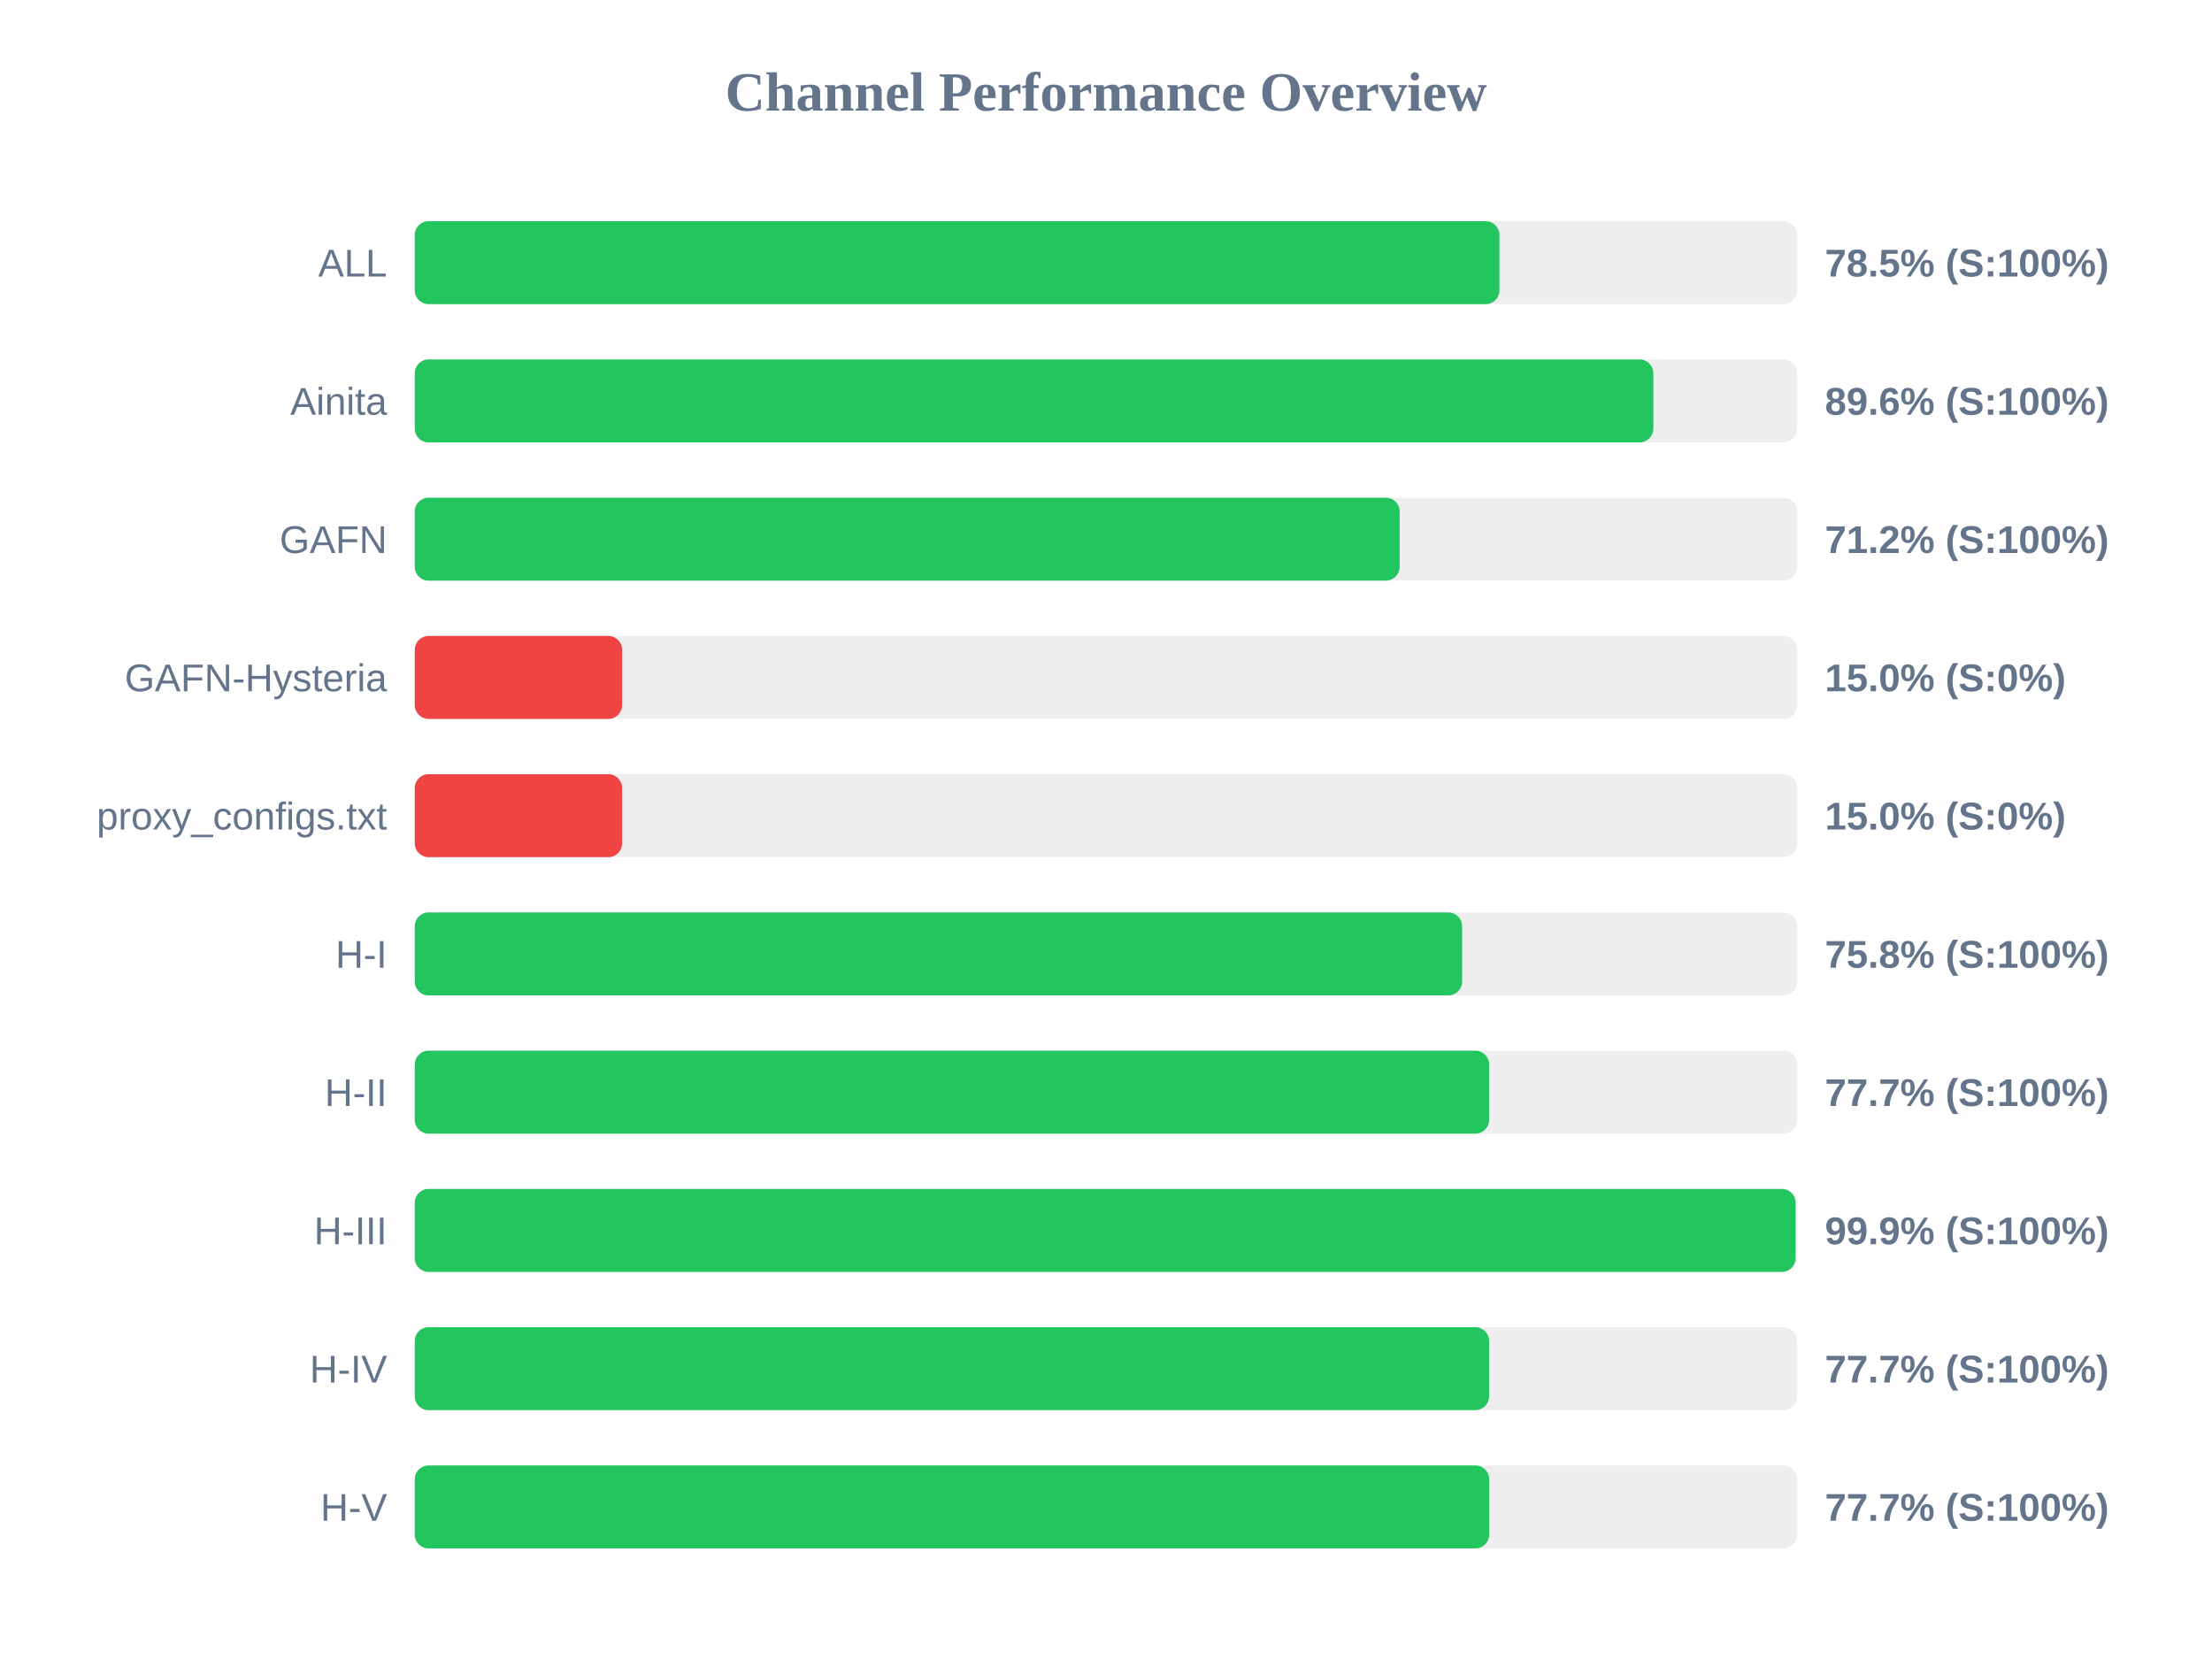
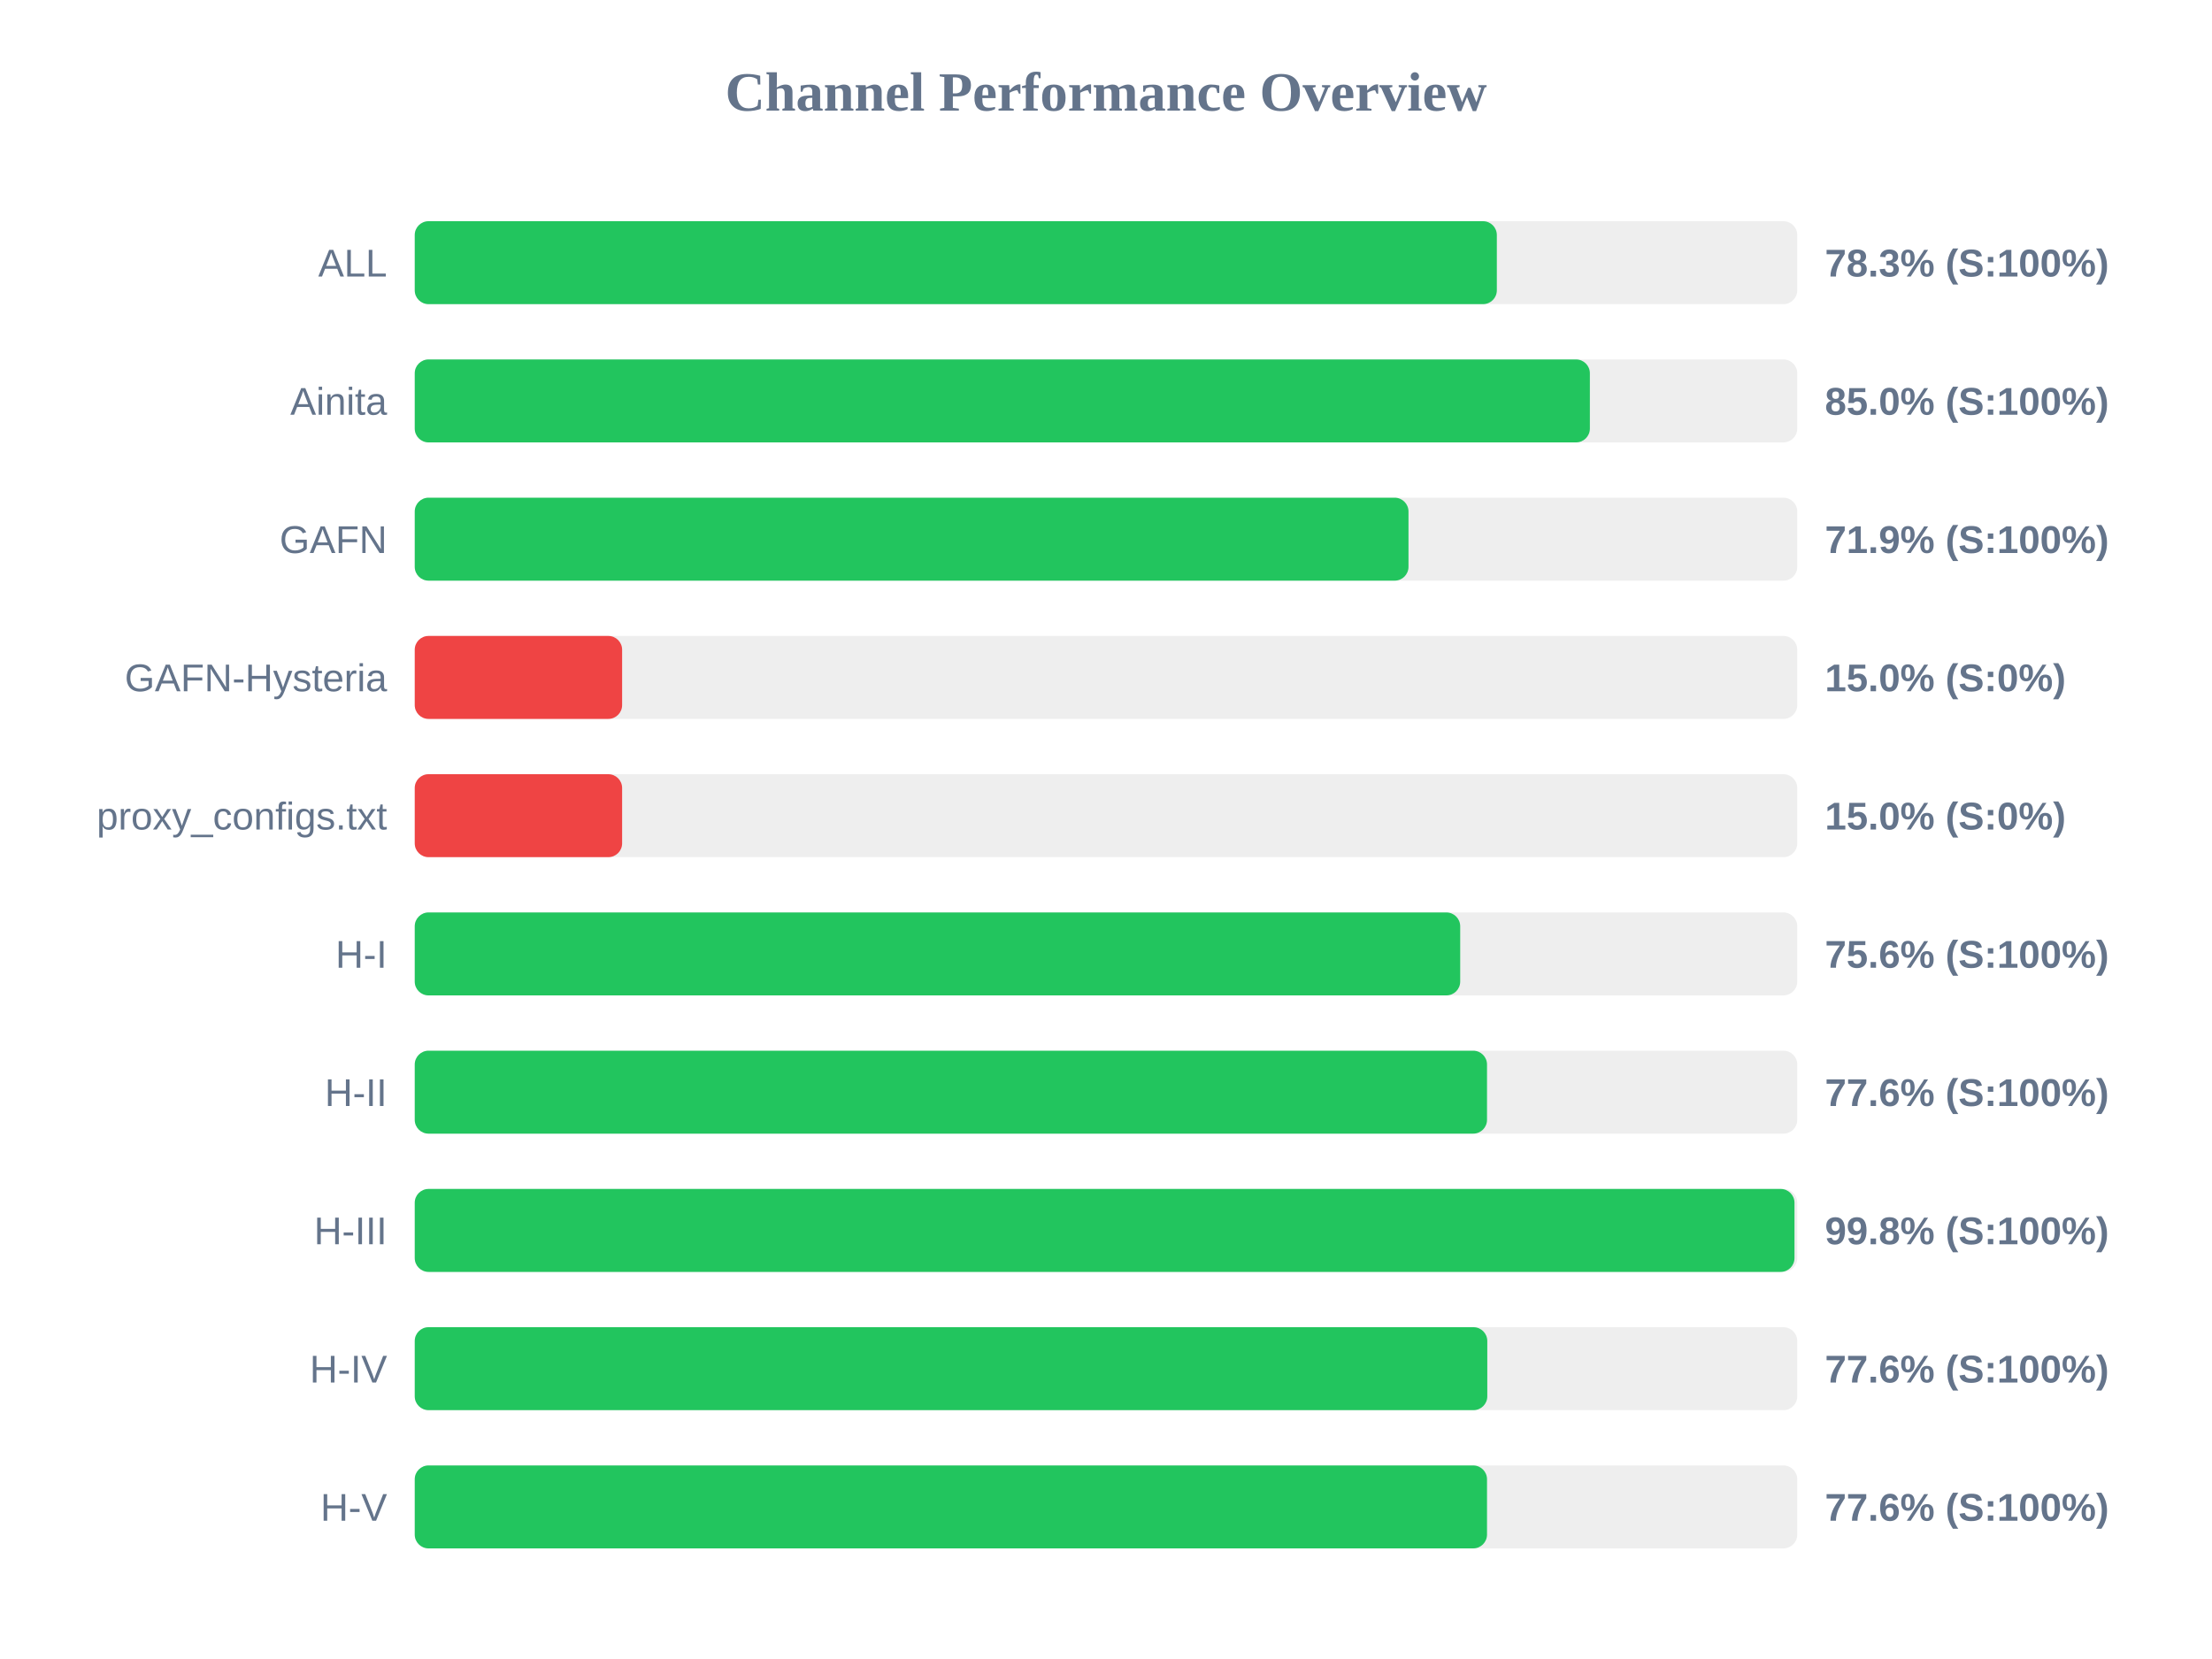
<svg xmlns="http://www.w3.org/2000/svg" width="800" height="600" version="1.1">
  <style>
        .row { font: 14px Arial; fill: #64748b; }
        .score { font: bold 14px Arial; fill: #64748b; }
    </style>
  <text x="400" y="40" text-anchor="middle" font-size="20px" font-weight="bold" fill="#64748b">Channel Performance Overview</text>
  <rect x="150" y="80" width="500" height="30" fill="#eee" rx="5" />
-   <rect x="150" y="80" width="392.3" height="30" fill="#22c55e" rx="5" />
+   <rect x="150" y="80" width="391.35" height="30" fill="#22c55e" rx="5" />
  <text x="140" y="100" text-anchor="end" class="row">ALL</text>
-   <text x="660" y="100" text-anchor="start" class="score">78.5% (S:100%)</text>
+   <text x="660" y="100" text-anchor="start" class="score">78.3% (S:100%)</text>
  <rect x="150" y="130" width="500" height="30" fill="#eee" rx="5" />
-   <rect x="150" y="130" width="447.95" height="30" fill="#22c55e" rx="5" />
+   <rect x="150" y="130" width="425.0" height="30" fill="#22c55e" rx="5" />
  <text x="140" y="150" text-anchor="end" class="row">Ainita</text>
-   <text x="660" y="150" text-anchor="start" class="score">89.6% (S:100%)</text>
+   <text x="660" y="150" text-anchor="start" class="score">85.0% (S:100%)</text>
  <rect x="150" y="180" width="500" height="30" fill="#eee" rx="5" />
-   <rect x="150" y="180" width="356.2" height="30" fill="#22c55e" rx="5" />
+   <rect x="150" y="180" width="359.4" height="30" fill="#22c55e" rx="5" />
  <text x="140" y="200" text-anchor="end" class="row">GAFN</text>
-   <text x="660" y="200" text-anchor="start" class="score">71.2% (S:100%)</text>
+   <text x="660" y="200" text-anchor="start" class="score">71.9% (S:100%)</text>
  <rect x="150" y="230" width="500" height="30" fill="#eee" rx="5" />
  <rect x="150" y="230" width="75.0" height="30" fill="#ef4444" rx="5" />
  <text x="140" y="250" text-anchor="end" class="row">GAFN-Hysteria</text>
  <text x="660" y="250" text-anchor="start" class="score">15.0% (S:0%)</text>
  <rect x="150" y="280" width="500" height="30" fill="#eee" rx="5" />
  <rect x="150" y="280" width="75.0" height="30" fill="#ef4444" rx="5" />
  <text x="140" y="300" text-anchor="end" class="row">proxy_configs.txt</text>
  <text x="660" y="300" text-anchor="start" class="score">15.0% (S:0%)</text>
  <rect x="150" y="330" width="500" height="30" fill="#eee" rx="5" />
-   <rect x="150" y="330" width="378.8" height="30" fill="#22c55e" rx="5" />
+   <rect x="150" y="330" width="378.1" height="30" fill="#22c55e" rx="5" />
  <text x="140" y="350" text-anchor="end" class="row">H-I</text>
-   <text x="660" y="350" text-anchor="start" class="score">75.8% (S:100%)</text>
+   <text x="660" y="350" text-anchor="start" class="score">75.6% (S:100%)</text>
  <rect x="150" y="380" width="500" height="30" fill="#eee" rx="5" />
-   <rect x="150" y="380" width="388.55" height="30" fill="#22c55e" rx="5" />
+   <rect x="150" y="380" width="387.8" height="30" fill="#22c55e" rx="5" />
  <text x="140" y="400" text-anchor="end" class="row">H-II</text>
-   <text x="660" y="400" text-anchor="start" class="score">77.7% (S:100%)</text>
+   <text x="660" y="400" text-anchor="start" class="score">77.6% (S:100%)</text>
  <rect x="150" y="430" width="500" height="30" fill="#eee" rx="5" />
-   <rect x="150" y="430" width="499.4" height="30" fill="#22c55e" rx="5" />
+   <rect x="150" y="430" width="499.0" height="30" fill="#22c55e" rx="5" />
  <text x="140" y="450" text-anchor="end" class="row">H-III</text>
-   <text x="660" y="450" text-anchor="start" class="score">99.9% (S:100%)</text>
+   <text x="660" y="450" text-anchor="start" class="score">99.8% (S:100%)</text>
  <rect x="150" y="480" width="500" height="30" fill="#eee" rx="5" />
-   <rect x="150" y="480" width="388.55" height="30" fill="#22c55e" rx="5" />
+   <rect x="150" y="480" width="387.9" height="30" fill="#22c55e" rx="5" />
  <text x="140" y="500" text-anchor="end" class="row">H-IV</text>
-   <text x="660" y="500" text-anchor="start" class="score">77.7% (S:100%)</text>
+   <text x="660" y="500" text-anchor="start" class="score">77.6% (S:100%)</text>
  <rect x="150" y="530" width="500" height="30" fill="#eee" rx="5" />
-   <rect x="150" y="530" width="388.6" height="30" fill="#22c55e" rx="5" />
+   <rect x="150" y="530" width="387.8" height="30" fill="#22c55e" rx="5" />
  <text x="140" y="550" text-anchor="end" class="row">H-V</text>
-   <text x="660" y="550" text-anchor="start" class="score">77.7% (S:100%)</text>
+   <text x="660" y="550" text-anchor="start" class="score">77.6% (S:100%)</text>
</svg>
